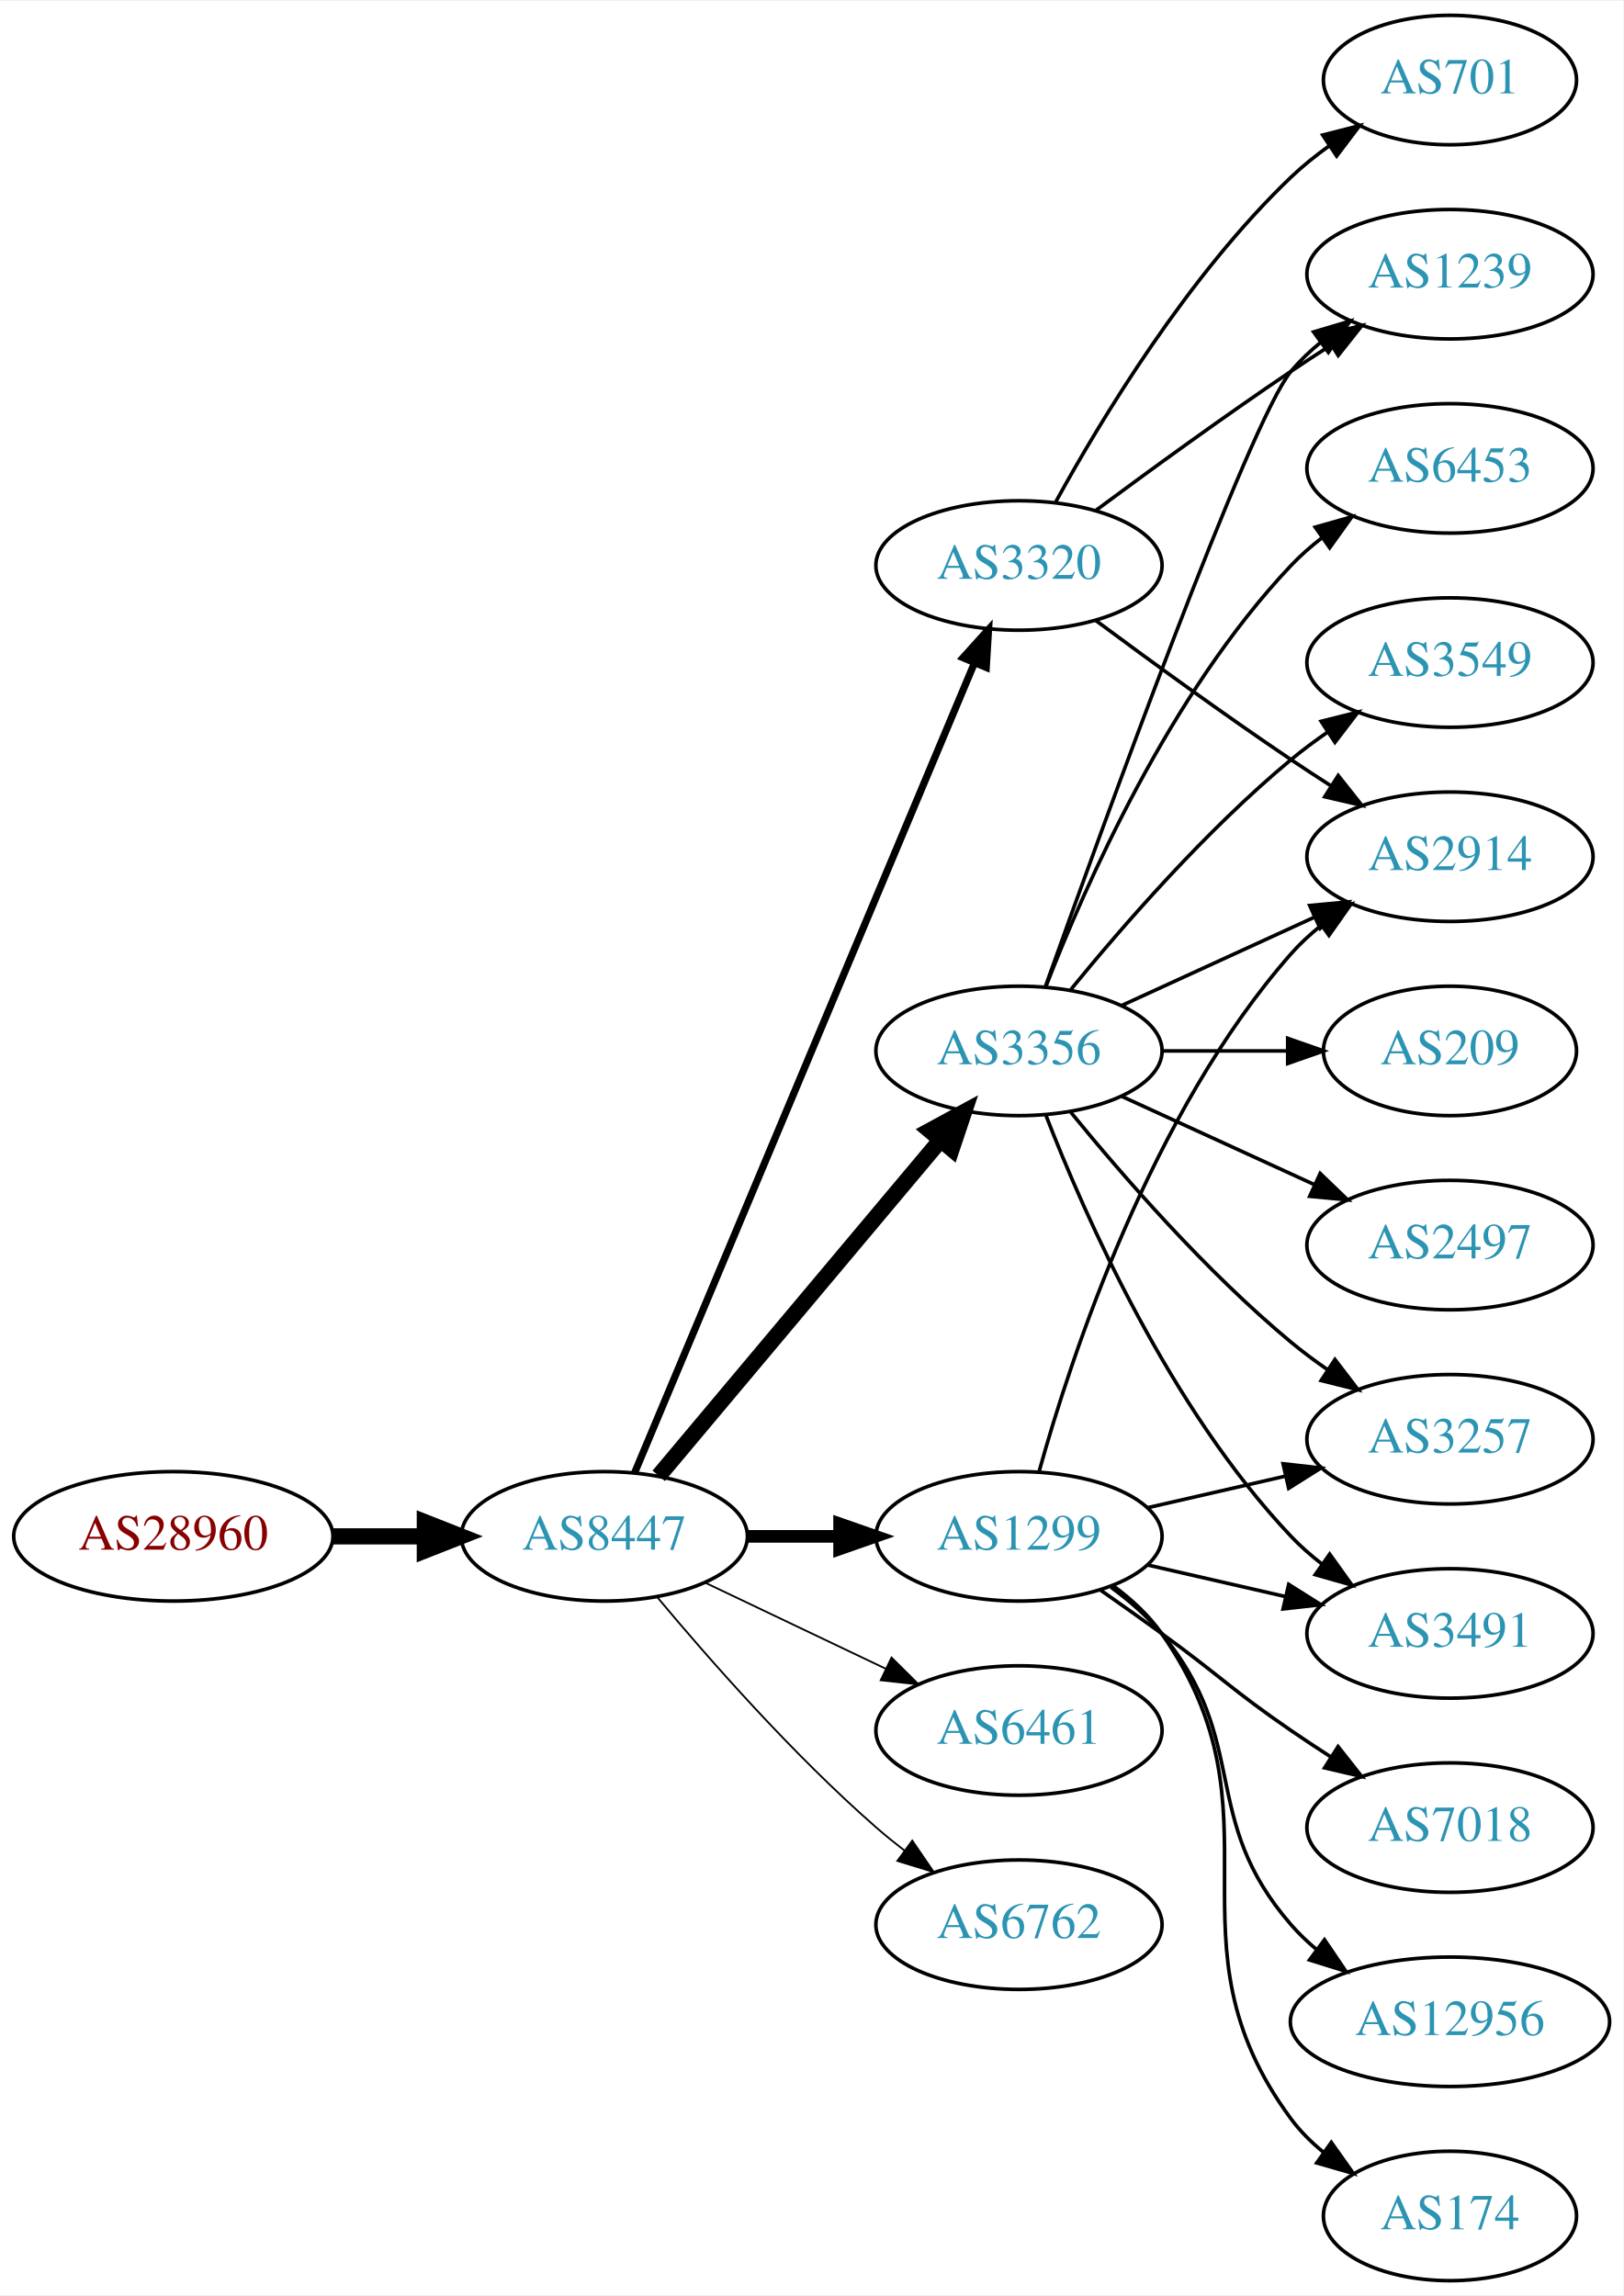
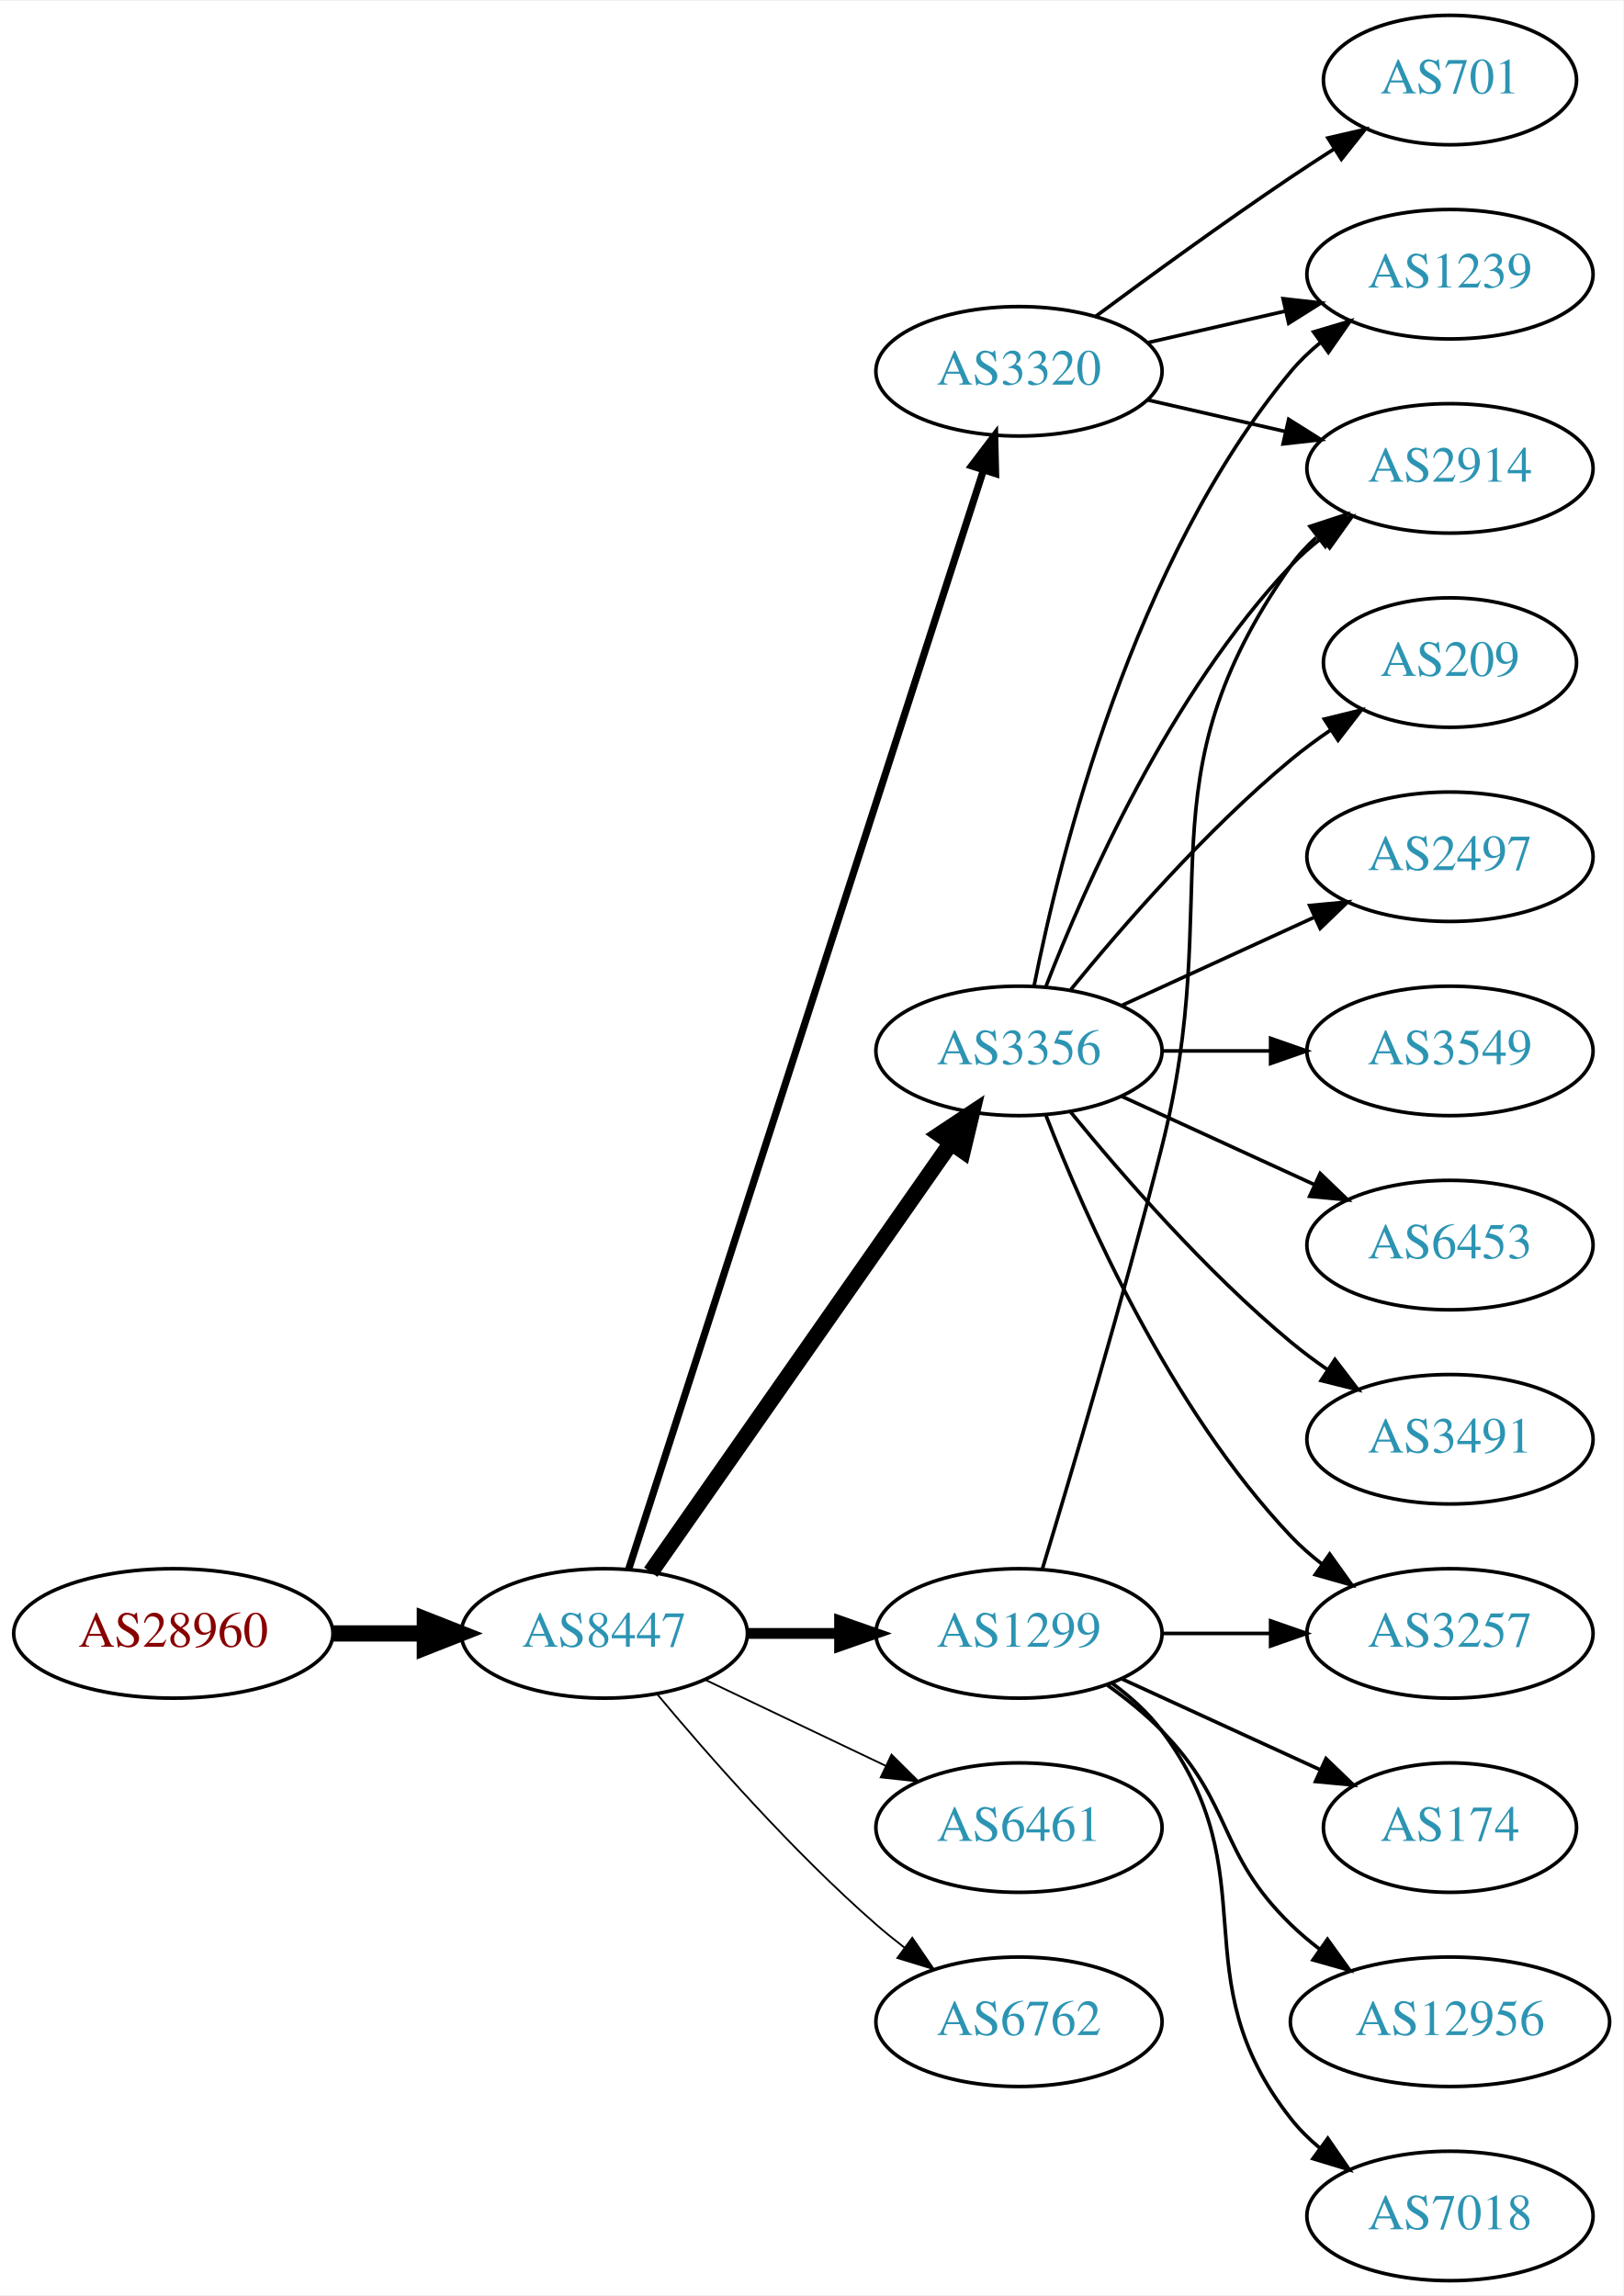
<svg xmlns="http://www.w3.org/2000/svg" xmlns:xlink="http://www.w3.org/1999/xlink" width="451pt" height="638pt" viewBox="0.00 0.00 451.37 638.00">
  <g id="graph0" class="graph" transform="scale(1 1) rotate(0) translate(4 634)">
    <polygon fill="white" stroke="none" points="-4,4 -4,-634 447.37,-634 447.37,4 -4,4" />
    <g id="node1" class="node">
      <g id="a_node1">
        <a xlink:href="/asn/28960" xlink:title="AS28960 ~ Drei-Banken-EDV GmbH [AT]">
-           <ellipse fill="#ffffff" stroke="black" cx="44.196" cy="-207" rx="44.393" ry="18" />
-           <text text-anchor="middle" x="44.196" y="-203.3" font-family="Times,serif" font-size="14.00" fill="#880000">AS28960</text>
+           <ellipse fill="#ffffff" stroke="black" cx="44.196" cy="-180" rx="44.393" ry="18" />
+           <text text-anchor="middle" x="44.196" y="-176.3" font-family="Times,serif" font-size="14.00" fill="#880000">AS28960</text>
        </a>
      </g>
    </g>
    <g id="node2" class="node">
      <g id="a_node2">
        <a xlink:href="/asn/8447" xlink:title="AS8447 ~ A1 Telekom Austria AG [AT]">
-           <ellipse fill="#ffffff" stroke="black" cx="164.039" cy="-207" rx="39.794" ry="18" />
-           <text text-anchor="middle" x="164.039" y="-203.3" font-family="Times,serif" font-size="14.00" fill="#2c94b3">AS8447</text>
+           <ellipse fill="#ffffff" stroke="black" cx="164.039" cy="-180" rx="39.794" ry="18" />
+           <text text-anchor="middle" x="164.039" y="-176.3" font-family="Times,serif" font-size="14.00" fill="#2c94b3">AS8447</text>
        </a>
      </g>
    </g>
    <g id="edge1" class="edge">
-       <path fill="none" stroke="black" stroke-width="4.5" d="M88.407,-207C96.72,-207 105.482,-207 113.965,-207" />
-       <polygon fill="black" stroke="black" stroke-width="4.5" points="114.123,-210.938 124.123,-207 114.123,-203.063 114.123,-210.938" />
+       <path fill="none" stroke="black" stroke-width="4.5" d="M88.407,-180C96.72,-180 105.482,-180 113.965,-180" />
+       <polygon fill="black" stroke="black" stroke-width="4.5" points="114.123,-183.938 124.123,-180 114.123,-176.063 114.123,-183.938" />
    </g>
    <g id="node3" class="node">
      <g id="a_node3">
        <a xlink:href="/asn/1299" xlink:title="AS1299 ~ Telia Carrier [EU]">
-           <ellipse fill="#ffffff" stroke="black" cx="279.332" cy="-207" rx="39.794" ry="18" />
-           <text text-anchor="middle" x="279.332" y="-203.3" font-family="Times,serif" font-size="14.00" fill="#2c94b3">AS1299</text>
+           <ellipse fill="#ffffff" stroke="black" cx="279.332" cy="-180" rx="39.794" ry="18" />
+           <text text-anchor="middle" x="279.332" y="-176.3" font-family="Times,serif" font-size="14.00" fill="#2c94b3">AS1299</text>
        </a>
      </g>
    </g>
    <g id="edge2" class="edge">
-       <path fill="none" stroke="black" stroke-width="3.5" d="M203.711,-207C211.914,-207 220.678,-207 229.21,-207" />
-       <polygon fill="black" stroke="black" stroke-width="3.5" points="229.449,-210.5 239.449,-207 229.449,-203.5 229.449,-210.5" />
+       <path fill="none" stroke="black" stroke-width="3" d="M203.711,-180C211.914,-180 220.678,-180 229.21,-180" />
+       <polygon fill="black" stroke="black" stroke-width="3" points="229.449,-183.5 239.449,-180 229.449,-176.5 229.449,-183.5" />
    </g>
    <g id="node4" class="node">
      <g id="a_node4">
-         <a xlink:href="/asn/3320" xlink:title="AS3320 ~ DTAG [DE]">
-           <ellipse fill="#ffffff" stroke="black" cx="279.332" cy="-477" rx="39.794" ry="18" />
-           <text text-anchor="middle" x="279.332" y="-473.3" font-family="Times,serif" font-size="14.00" fill="#2c94b3">AS3320</text>
-         </a>
-       </g>
-     </g>
-     <g id="edge3" class="edge">
-       <path fill="none" stroke="black" stroke-width="2" d="M172.472,-224.715C191.797,-270.771 243.72,-394.514 266.893,-449.739" />
-       <polygon fill="black" stroke="black" stroke-width="2" points="263.774,-451.352 270.871,-459.219 270.229,-448.644 263.774,-451.352" />
-     </g>
-     <g id="node5" class="node">
-       <g id="a_node5">
        <a xlink:href="/asn/3356" xlink:title="AS3356 ~ Level 3 Parent, LLC [US]">
          <ellipse fill="#ffffff" stroke="black" cx="279.332" cy="-342" rx="39.794" ry="18" />
          <text text-anchor="middle" x="279.332" y="-338.3" font-family="Times,serif" font-size="14.00" fill="#2c94b3">AS3356</text>
        </a>
      </g>
    </g>
+     <g id="edge3" class="edge">
+       <path fill="none" stroke="black" stroke-width="4.5" d="M176.949,-197.031C196.871,-225.517 237.06,-282.985 260.41,-316.374" />
+       <polygon fill="black" stroke="black" stroke-width="4.5" points="257.282,-318.772 266.24,-324.71 263.736,-314.258 257.282,-318.772" />
+     </g>
+     <g id="node5" class="node">
+       <g id="a_node5">
+         <a xlink:href="/asn/3320" xlink:title="AS3320 ~ DTAG [DE]">
+           <ellipse fill="#ffffff" stroke="black" cx="279.332" cy="-531" rx="39.794" ry="18" />
+           <text text-anchor="middle" x="279.332" y="-527.3" font-family="Times,serif" font-size="14.00" fill="#2c94b3">AS3320</text>
+         </a>
+       </g>
+     </g>
    <g id="edge4" class="edge">
-       <path fill="none" stroke="black" stroke-width="4.5" d="M179.158,-223.825C198.833,-247.269 234.637,-289.934 257.415,-317.076" />
-       <polygon fill="black" stroke="black" stroke-width="4.5" points="254.59,-319.834 264.034,-324.963 260.622,-314.772 254.59,-319.834" />
+       <path fill="none" stroke="black" stroke-width="2" d="M170.813,-197.889C189.298,-255.16 247.113,-434.279 269.424,-503.403" />
+       <polygon fill="black" stroke="black" stroke-width="2" points="266.167,-504.706 272.569,-513.147 272.828,-502.556 266.167,-504.706" />
    </g>
    <g id="node6" class="node">
      <g id="a_node6">
        <a xlink:href="/asn/6461" xlink:title="AS6461 ~ Zayo Bandwidth [US]">
-           <ellipse fill="#ffffff" stroke="black" cx="279.332" cy="-153" rx="39.794" ry="18" />
-           <text text-anchor="middle" x="279.332" y="-149.3" font-family="Times,serif" font-size="14.00" fill="#2c94b3">AS6461</text>
+           <ellipse fill="#ffffff" stroke="black" cx="279.332" cy="-126" rx="39.794" ry="18" />
+           <text text-anchor="middle" x="279.332" y="-122.3" font-family="Times,serif" font-size="14.00" fill="#2c94b3">AS6461</text>
        </a>
      </g>
    </g>
    <g id="edge5" class="edge">
-       <path fill="none" stroke="black" stroke-width="0.5" d="M192.175,-194.066C207.169,-186.919 225.99,-177.948 242.213,-170.215" />
-       <polygon fill="black" stroke="black" stroke-width="0.5" points="243.895,-173.291 251.417,-165.829 240.884,-166.972 243.895,-173.291" />
+       <path fill="none" stroke="black" stroke-width="0.5" d="M192.175,-167.066C207.169,-159.919 225.99,-150.948 242.213,-143.215" />
+       <polygon fill="black" stroke="black" stroke-width="0.5" points="243.895,-146.291 251.417,-138.829 240.884,-139.972 243.895,-146.291" />
    </g>
    <g id="node7" class="node">
      <g id="a_node7">
        <a xlink:href="/asn/6762" xlink:title="AS6762 ~ TELECOM ITALIA SPARKLE S.p.A. [IT]">
-           <ellipse fill="#ffffff" stroke="black" cx="279.332" cy="-99" rx="39.794" ry="18" />
-           <text text-anchor="middle" x="279.332" y="-95.3" font-family="Times,serif" font-size="14.00" fill="#2c94b3">AS6762</text>
+           <ellipse fill="#ffffff" stroke="black" cx="279.332" cy="-72" rx="39.794" ry="18" />
+           <text text-anchor="middle" x="279.332" y="-68.3" font-family="Times,serif" font-size="14.00" fill="#2c94b3">AS6762</text>
        </a>
      </g>
    </g>
    <g id="edge6" class="edge">
-       <path fill="none" stroke="black" stroke-width="0.5" d="M178.669,-190.183C192.951,-173.071 216.498,-146.255 239.685,-126 242.151,-123.846 244.789,-121.706 247.487,-119.628" />
-       <polygon fill="black" stroke="black" stroke-width="0.5" points="249.66,-122.375 255.641,-113.63 245.512,-116.736 249.66,-122.375" />
+       <path fill="none" stroke="black" stroke-width="0.5" d="M178.669,-163.183C192.951,-146.071 216.498,-119.255 239.685,-99 242.151,-96.846 244.789,-94.706 247.487,-92.628" />
+       <polygon fill="black" stroke="black" stroke-width="0.5" points="249.66,-95.375 255.641,-86.63 245.512,-89.736 249.66,-95.375" />
    </g>
    <g id="node8" class="node">
      <g id="a_node8">
        <a xlink:href="/asn/2914" xlink:title="AS2914 ~ NTT America, Inc. [US]">
-           <ellipse fill="#ffffff" stroke="black" cx="399.174" cy="-396" rx="39.794" ry="18" />
-           <text text-anchor="middle" x="399.174" y="-392.3" font-family="Times,serif" font-size="14.00" fill="#2c94b3">AS2914</text>
-         </a>
-       </g>
-     </g>
-     <g id="edge7" class="edge">
-       <path fill="none" stroke="black" d="M284.904,-224.946C293.81,-256.995 316.094,-324.842 354.978,-369 357.462,-371.821 360.312,-374.449 363.337,-376.871" />
-       <polygon fill="black" stroke="black" points="361.455,-379.828 371.627,-382.791 365.523,-374.131 361.455,-379.828" />
-     </g>
-     <g id="node9" class="node">
-       <g id="a_node9">
-         <a xlink:href="/asn/7018" xlink:title="AS7018 ~ AT&amp;T Services, Inc. [US]">
-           <ellipse fill="#ffffff" stroke="black" cx="399.174" cy="-126" rx="39.794" ry="18" />
-           <text text-anchor="middle" x="399.174" y="-122.3" font-family="Times,serif" font-size="14.00" fill="#2c94b3">AS7018</text>
-         </a>
-       </g>
-     </g>
-     <g id="edge8" class="edge">
-       <path fill="none" stroke="black" d="M302.089,-191.991C307.623,-188.121 313.542,-183.936 318.978,-180 335.178,-168.271 338.483,-164.311 354.978,-153 358.506,-150.581 362.244,-148.111 365.985,-145.698" />
-       <polygon fill="black" stroke="black" points="368.057,-148.528 374.626,-140.216 364.307,-142.618 368.057,-148.528" />
-     </g>
-     <g id="node10" class="node">
-       <g id="a_node10">
+           <ellipse fill="#ffffff" stroke="black" cx="399.174" cy="-504" rx="39.794" ry="18" />
+           <text text-anchor="middle" x="399.174" y="-500.3" font-family="Times,serif" font-size="14.00" fill="#2c94b3">AS2914</text>
+         </a>
+       </g>
+     </g>
+     <g id="edge20" class="edge">
+       <path fill="none" stroke="black" d="M285.802,-197.814C293.621,-223.554 308.235,-272.705 318.978,-315 337.136,-386.486 312.399,-416.775 354.978,-477 356.969,-479.816 359.356,-482.401 361.972,-484.76" />
+       <polygon fill="black" stroke="black" points="360.271,-487.865 370.34,-491.162 364.525,-482.306 360.271,-487.865" />
+     </g>
+     <g id="node12" class="node">
+       <g id="a_node12">
+         <a xlink:href="/asn/3257" xlink:title="AS3257 ~ GTT [DE]">
+           <ellipse fill="#ffffff" stroke="black" cx="399.174" cy="-180" rx="39.794" ry="18" />
+           <text text-anchor="middle" x="399.174" y="-176.3" font-family="Times,serif" font-size="14.00" fill="#2c94b3">AS3257</text>
+         </a>
+       </g>
+     </g>
+     <g id="edge18" class="edge">
+       <path fill="none" stroke="black" d="M319.244,-180C328.798,-180 339.147,-180 349.11,-180" />
+       <polygon fill="black" stroke="black" points="349.302,-183.5 359.302,-180 349.302,-176.5 349.302,-183.5" />
+     </g>
+     <g id="node17" class="node">
+       <g id="a_node17">
+         <a xlink:href="/asn/174" xlink:title="AS174 ~ Cogent Communications [US]">
+           <ellipse fill="#ffffff" stroke="black" cx="399.174" cy="-126" rx="35.194" ry="18" />
+           <text text-anchor="middle" x="399.174" y="-122.3" font-family="Times,serif" font-size="14.00" fill="#2c94b3">AS174</text>
+         </a>
+       </g>
+     </g>
+     <g id="edge19" class="edge">
+       <path fill="none" stroke="black" d="M307.96,-167.339C324.377,-159.817 345.358,-150.202 362.955,-142.139" />
+       <polygon fill="black" stroke="black" points="364.7,-145.189 372.332,-137.842 361.783,-138.826 364.7,-145.189" />
+     </g>
+     <g id="node18" class="node">
+       <g id="a_node18">
        <a xlink:href="/asn/12956" xlink:title="AS12956 ~ TELXIUS [ES]">
          <ellipse fill="#ffffff" stroke="black" cx="399.174" cy="-72" rx="44.393" ry="18" />
          <text text-anchor="middle" x="399.174" y="-68.3" font-family="Times,serif" font-size="14.00" fill="#2c94b3">AS12956</text>
        </a>
      </g>
    </g>
+     <g id="edge21" class="edge">
+       <path fill="none" stroke="black" d="M303.926,-165.611C309.182,-161.852 314.513,-157.563 318.978,-153 339.151,-132.383 334.285,-119.094 354.978,-99 357.464,-96.586 360.202,-94.278 363.055,-92.1" />
+       <polygon fill="black" stroke="black" points="365.11,-94.934 371.291,-86.329 361.092,-89.202 365.11,-94.934" />
+     </g>
+     <g id="node19" class="node">
+       <g id="a_node19">
+         <a xlink:href="/asn/7018" xlink:title="AS7018 ~ AT&amp;T Services, Inc. [US]">
+           <ellipse fill="#ffffff" stroke="black" cx="399.174" cy="-18" rx="39.794" ry="18" />
+           <text text-anchor="middle" x="399.174" y="-14.3" font-family="Times,serif" font-size="14.00" fill="#2c94b3">AS7018</text>
+         </a>
+       </g>
+     </g>
+     <g id="edge22" class="edge">
+       <path fill="none" stroke="black" d="M305.262,-166.118C310.338,-162.389 315.256,-157.984 318.978,-153 349.249,-112.458 323.679,-84.754 354.978,-45 357.303,-42.047 360.047,-39.33 363.006,-36.853" />
+       <polygon fill="black" stroke="black" points="365.199,-39.585 371.203,-30.855 361.065,-33.936 365.199,-39.585" />
+     </g>
+     <g id="edge7" class="edge">
+       <path fill="none" stroke="black" d="M286.855,-359.994C297.605,-387.728 321.262,-441.429 354.978,-477 357.564,-479.728 360.481,-482.294 363.55,-484.677" />
+       <polygon fill="black" stroke="black" points="361.704,-487.658 371.898,-490.543 365.728,-481.93 361.704,-487.658" />
+     </g>
+     <g id="node9" class="node">
+       <g id="a_node9">
+         <a xlink:href="/asn/209" xlink:title="AS209 ~ CenturyLink Communications, LLC [US]">
+           <ellipse fill="#ffffff" stroke="black" cx="399.174" cy="-450" rx="35.194" ry="18" />
+           <text text-anchor="middle" x="399.174" y="-446.3" font-family="Times,serif" font-size="14.00" fill="#2c94b3">AS209</text>
+         </a>
+       </g>
+     </g>
+     <g id="edge8" class="edge">
+       <path fill="none" stroke="black" d="M293.751,-359.065C307.865,-376.375 331.28,-403.345 354.978,-423 358.441,-425.872 362.234,-428.669 366.088,-431.308" />
+       <polygon fill="black" stroke="black" points="364.231,-434.275 374.521,-436.797 368.05,-428.408 364.231,-434.275" />
+     </g>
+     <g id="node10" class="node">
+       <g id="a_node10">
+         <a xlink:href="/asn/1239" xlink:title="AS1239 ~ Sprint [US]">
+           <ellipse fill="#ffffff" stroke="black" cx="399.174" cy="-558" rx="39.794" ry="18" />
+           <text text-anchor="middle" x="399.174" y="-554.3" font-family="Times,serif" font-size="14.00" fill="#2c94b3">AS1239</text>
+         </a>
+       </g>
+     </g>
    <g id="edge9" class="edge">
-       <path fill="none" stroke="black" d="M304.912,-192.844C310.007,-189.128 315.02,-184.799 318.978,-180 344.043,-149.606 329.144,-128.742 354.978,-99 357.124,-96.53 359.552,-94.209 362.135,-92.047" />
-       <polygon fill="black" stroke="black" points="364.281,-94.814 370.227,-86.044 360.11,-89.192 364.281,-94.814" />
+       <path fill="none" stroke="black" d="M283.53,-360.073C290.694,-396.141 310.968,-478.125 354.978,-531 357.383,-533.889 360.179,-536.563 363.172,-539.013" />
+       <polygon fill="black" stroke="black" points="361.26,-541.95 371.415,-544.973 365.361,-536.277 361.26,-541.95" />
    </g>
    <g id="node11" class="node">
      <g id="a_node11">
-         <a xlink:href="/asn/3257" xlink:title="AS3257 ~ GTT [DE]">
-           <ellipse fill="#ffffff" stroke="black" cx="399.174" cy="-234" rx="39.794" ry="18" />
-           <text text-anchor="middle" x="399.174" y="-230.3" font-family="Times,serif" font-size="14.00" fill="#2c94b3">AS3257</text>
+         <a xlink:href="/asn/2497" xlink:title="AS2497 ~ Internet Initiative Japan Inc. [JP]">
+           <ellipse fill="#ffffff" stroke="black" cx="399.174" cy="-396" rx="39.794" ry="18" />
+           <text text-anchor="middle" x="399.174" y="-392.3" font-family="Times,serif" font-size="14.00" fill="#2c94b3">AS2497</text>
        </a>
      </g>
    </g>
    <g id="edge10" class="edge">
-       <path fill="none" stroke="black" d="M315.051,-214.955C327.051,-217.704 340.672,-220.825 353.364,-223.733" />
-       <polygon fill="black" stroke="black" points="352.767,-227.187 363.296,-226.009 354.33,-220.364 352.767,-227.187" />
-     </g>
-     <g id="node12" class="node">
-       <g id="a_node12">
-         <a xlink:href="/asn/174" xlink:title="AS174 ~ Cogent Communications [US]">
-           <ellipse fill="#ffffff" stroke="black" cx="399.174" cy="-18" rx="35.194" ry="18" />
-           <text text-anchor="middle" x="399.174" y="-14.3" font-family="Times,serif" font-size="14.00" fill="#2c94b3">AS174</text>
-         </a>
-       </g>
+       <path fill="none" stroke="black" d="M307.96,-354.661C323.917,-361.973 344.188,-371.261 361.471,-379.181" />
+       <polygon fill="black" stroke="black" points="360.169,-382.435 370.718,-383.419 363.085,-376.071 360.169,-382.435" />
    </g>
    <g id="edge11" class="edge">
-       <path fill="none" stroke="black" d="M305.491,-193.284C310.555,-189.545 315.411,-185.096 318.978,-180 354.592,-129.131 318.075,-94.941 354.978,-45 357.521,-41.559 360.645,-38.455 364.04,-35.682" />
-       <polygon fill="black" stroke="black" points="366.178,-38.456 372.307,-29.814 362.127,-32.748 366.178,-38.456" />
+       <path fill="none" stroke="black" d="M286.855,-324.006C297.605,-296.272 321.262,-242.571 354.978,-207 357.564,-204.272 360.481,-201.706 363.55,-199.323" />
+       <polygon fill="black" stroke="black" points="365.728,-202.07 371.898,-193.457 361.704,-196.342 365.728,-202.07" />
    </g>
    <g id="node13" class="node">
      <g id="a_node13">
-         <a xlink:href="/asn/3491" xlink:title="AS3491 ~ PCCW Global, Inc. [US]">
-           <ellipse fill="#ffffff" stroke="black" cx="399.174" cy="-180" rx="39.794" ry="18" />
-           <text text-anchor="middle" x="399.174" y="-176.3" font-family="Times,serif" font-size="14.00" fill="#2c94b3">AS3491</text>
+         <a xlink:href="/asn/3549" xlink:title="AS3549 ~ Level 3 Parent, LLC [US]">
+           <ellipse fill="#ffffff" stroke="black" cx="399.174" cy="-342" rx="39.794" ry="18" />
+           <text text-anchor="middle" x="399.174" y="-338.3" font-family="Times,serif" font-size="14.00" fill="#2c94b3">AS3549</text>
        </a>
      </g>
    </g>
    <g id="edge12" class="edge">
-       <path fill="none" stroke="black" d="M315.051,-199.045C327.051,-196.296 340.672,-193.175 353.364,-190.267" />
-       <polygon fill="black" stroke="black" points="354.33,-193.636 363.296,-187.991 352.767,-186.813 354.33,-193.636" />
-     </g>
-     <g id="edge15" class="edge">
-       <path fill="none" stroke="black" d="M300.662,-461.723C315.524,-450.696 336.269,-435.593 354.978,-423 358.527,-420.611 362.277,-418.161 366.026,-415.758" />
-       <polygon fill="black" stroke="black" points="368.094,-418.591 374.674,-410.288 364.352,-412.675 368.094,-418.591" />
+       <path fill="none" stroke="black" d="M319.244,-342C328.798,-342 339.147,-342 349.11,-342" />
+       <polygon fill="black" stroke="black" points="349.302,-345.5 359.302,-342 349.302,-338.5 349.302,-345.5" />
    </g>
    <g id="node14" class="node">
      <g id="a_node14">
+         <a xlink:href="/asn/6453" xlink:title="AS6453 ~ TATA COMMUNICATIONS (AMERICA) INC [US]">
+           <ellipse fill="#ffffff" stroke="black" cx="399.174" cy="-288" rx="39.794" ry="18" />
+           <text text-anchor="middle" x="399.174" y="-284.3" font-family="Times,serif" font-size="14.00" fill="#2c94b3">AS6453</text>
+         </a>
+       </g>
+     </g>
+     <g id="edge13" class="edge">
+       <path fill="none" stroke="black" d="M307.96,-329.339C323.917,-322.027 344.188,-312.739 361.471,-304.819" />
+       <polygon fill="black" stroke="black" points="363.085,-307.929 370.718,-300.581 360.169,-301.565 363.085,-307.929" />
+     </g>
+     <g id="node15" class="node">
+       <g id="a_node15">
+         <a xlink:href="/asn/3491" xlink:title="AS3491 ~ PCCW Global, Inc. [US]">
+           <ellipse fill="#ffffff" stroke="black" cx="399.174" cy="-234" rx="39.794" ry="18" />
+           <text text-anchor="middle" x="399.174" y="-230.3" font-family="Times,serif" font-size="14.00" fill="#2c94b3">AS3491</text>
+         </a>
+       </g>
+     </g>
+     <g id="edge14" class="edge">
+       <path fill="none" stroke="black" d="M293.751,-324.935C307.865,-307.625 331.28,-280.655 354.978,-261 358.194,-258.332 361.695,-255.73 365.265,-253.259" />
+       <polygon fill="black" stroke="black" points="367.189,-256.183 373.622,-247.764 363.343,-250.334 367.189,-256.183" />
+     </g>
+     <g id="edge15" class="edge">
+       <path fill="none" stroke="black" d="M315.051,-523.045C327.051,-520.296 340.672,-517.175 353.364,-514.267" />
+       <polygon fill="black" stroke="black" points="354.33,-517.636 363.296,-511.991 352.767,-510.813 354.33,-517.636" />
+     </g>
+     <g id="edge16" class="edge">
+       <path fill="none" stroke="black" d="M315.051,-538.955C327.051,-541.704 340.672,-544.825 353.364,-547.733" />
+       <polygon fill="black" stroke="black" points="352.767,-551.187 363.296,-550.009 354.33,-544.364 352.767,-551.187" />
+     </g>
+     <g id="node16" class="node">
+       <g id="a_node16">
        <a xlink:href="/asn/701" xlink:title="AS701 ~ UUNET [US]">
          <ellipse fill="#ffffff" stroke="black" cx="399.174" cy="-612" rx="35.194" ry="18" />
          <text text-anchor="middle" x="399.174" y="-608.3" font-family="Times,serif" font-size="14.00" fill="#2c94b3">AS701</text>
        </a>
      </g>
    </g>
-     <g id="edge13" class="edge">
-       <path fill="none" stroke="black" d="M289.573,-494.713C302.118,-517.561 326.295,-557.611 354.978,-585 358.232,-588.107 361.899,-591.046 365.685,-593.76" />
-       <polygon fill="black" stroke="black" points="363.788,-596.701 374.054,-599.322 367.663,-590.872 363.788,-596.701" />
-     </g>
-     <g id="node15" class="node">
-       <g id="a_node15">
-         <a xlink:href="/asn/1239" xlink:title="AS1239 ~ Sprint [US]">
-           <ellipse fill="#ffffff" stroke="black" cx="399.174" cy="-558" rx="39.794" ry="18" />
-           <text text-anchor="middle" x="399.174" y="-554.3" font-family="Times,serif" font-size="14.00" fill="#2c94b3">AS1239</text>
-         </a>
-       </g>
-     </g>
-     <g id="edge14" class="edge">
-       <path fill="none" stroke="black" d="M300.662,-492.277C315.524,-503.304 336.269,-518.407 354.978,-531 358.527,-533.389 362.277,-535.839 366.026,-538.242" />
-       <polygon fill="black" stroke="black" points="364.352,-541.325 374.674,-543.712 368.094,-535.409 364.352,-541.325" />
-     </g>
-     <g id="edge19" class="edge">
-       <path fill="none" stroke="black" d="M307.96,-354.661C323.917,-361.973 344.188,-371.261 361.471,-379.181" />
-       <polygon fill="black" stroke="black" points="360.169,-382.435 370.718,-383.419 363.085,-376.071 360.169,-382.435" />
-     </g>
-     <g id="edge16" class="edge">
-       <path fill="none" stroke="black" d="M293.751,-324.935C307.865,-307.625 331.28,-280.655 354.978,-261 358.194,-258.332 361.695,-255.73 365.265,-253.259" />
-       <polygon fill="black" stroke="black" points="367.189,-256.183 373.622,-247.764 363.343,-250.334 367.189,-256.183" />
-     </g>
-     <g id="edge20" class="edge">
-       <path fill="none" stroke="black" d="M286.855,-324.006C297.605,-296.272 321.262,-242.571 354.978,-207 357.564,-204.272 360.481,-201.706 363.55,-199.323" />
-       <polygon fill="black" stroke="black" points="365.728,-202.07 371.898,-193.457 361.704,-196.342 365.728,-202.07" />
-     </g>
-     <g id="edge23" class="edge">
-       <path fill="none" stroke="black" d="M286.662,-359.86C302.502,-404.267 343.411,-517.103 354.978,-531 357.383,-533.889 360.179,-536.563 363.172,-539.013" />
-       <polygon fill="black" stroke="black" points="361.26,-541.95 371.415,-544.973 365.361,-536.277 361.26,-541.95" />
-     </g>
-     <g id="node16" class="node">
-       <g id="a_node16">
-         <a xlink:href="/asn/6453" xlink:title="AS6453 ~ TATA COMMUNICATIONS (AMERICA) INC [US]">
-           <ellipse fill="#ffffff" stroke="black" cx="399.174" cy="-504" rx="39.794" ry="18" />
-           <text text-anchor="middle" x="399.174" y="-500.3" font-family="Times,serif" font-size="14.00" fill="#2c94b3">AS6453</text>
-         </a>
-       </g>
-     </g>
    <g id="edge17" class="edge">
-       <path fill="none" stroke="black" d="M286.855,-359.994C297.605,-387.728 321.262,-441.429 354.978,-477 357.564,-479.728 360.481,-482.294 363.55,-484.677" />
-       <polygon fill="black" stroke="black" points="361.704,-487.658 371.898,-490.543 365.728,-481.93 361.704,-487.658" />
-     </g>
-     <g id="node17" class="node">
-       <g id="a_node17">
-         <a xlink:href="/asn/3549" xlink:title="AS3549 ~ Level 3 Parent, LLC [US]">
-           <ellipse fill="#ffffff" stroke="black" cx="399.174" cy="-450" rx="39.794" ry="18" />
-           <text text-anchor="middle" x="399.174" y="-446.3" font-family="Times,serif" font-size="14.00" fill="#2c94b3">AS3549</text>
-         </a>
-       </g>
-     </g>
-     <g id="edge18" class="edge">
-       <path fill="none" stroke="black" d="M293.751,-359.065C307.865,-376.375 331.28,-403.345 354.978,-423 358.194,-425.668 361.695,-428.27 365.265,-430.741" />
-       <polygon fill="black" stroke="black" points="363.343,-433.666 373.622,-436.236 367.189,-427.817 363.343,-433.666" />
-     </g>
-     <g id="node18" class="node">
-       <g id="a_node18">
-         <a xlink:href="/asn/209" xlink:title="AS209 ~ CenturyLink Communications, LLC [US]">
-           <ellipse fill="#ffffff" stroke="black" cx="399.174" cy="-342" rx="35.194" ry="18" />
-           <text text-anchor="middle" x="399.174" y="-338.3" font-family="Times,serif" font-size="14.00" fill="#2c94b3">AS209</text>
-         </a>
-       </g>
-     </g>
-     <g id="edge21" class="edge">
-       <path fill="none" stroke="black" d="M319.244,-342C330.331,-342 342.491,-342 353.873,-342" />
-       <polygon fill="black" stroke="black" points="354.055,-345.5 364.055,-342 354.055,-338.5 354.055,-345.5" />
-     </g>
-     <g id="node19" class="node">
-       <g id="a_node19">
-         <a xlink:href="/asn/2497" xlink:title="AS2497 ~ Internet Initiative Japan Inc. [JP]">
-           <ellipse fill="#ffffff" stroke="black" cx="399.174" cy="-288" rx="39.794" ry="18" />
-           <text text-anchor="middle" x="399.174" y="-284.3" font-family="Times,serif" font-size="14.00" fill="#2c94b3">AS2497</text>
-         </a>
-       </g>
-     </g>
-     <g id="edge22" class="edge">
-       <path fill="none" stroke="black" d="M307.96,-329.339C323.917,-322.027 344.188,-312.739 361.471,-304.819" />
-       <polygon fill="black" stroke="black" points="363.085,-307.929 370.718,-300.581 360.169,-301.565 363.085,-307.929" />
+       <path fill="none" stroke="black" d="M300.662,-546.277C315.524,-557.304 336.269,-572.407 354.978,-585 358.795,-587.569 362.845,-590.21 366.876,-592.786" />
+       <polygon fill="black" stroke="black" points="365.245,-595.895 375.57,-598.271 368.98,-589.975 365.245,-595.895" />
    </g>
  </g>
</svg>
